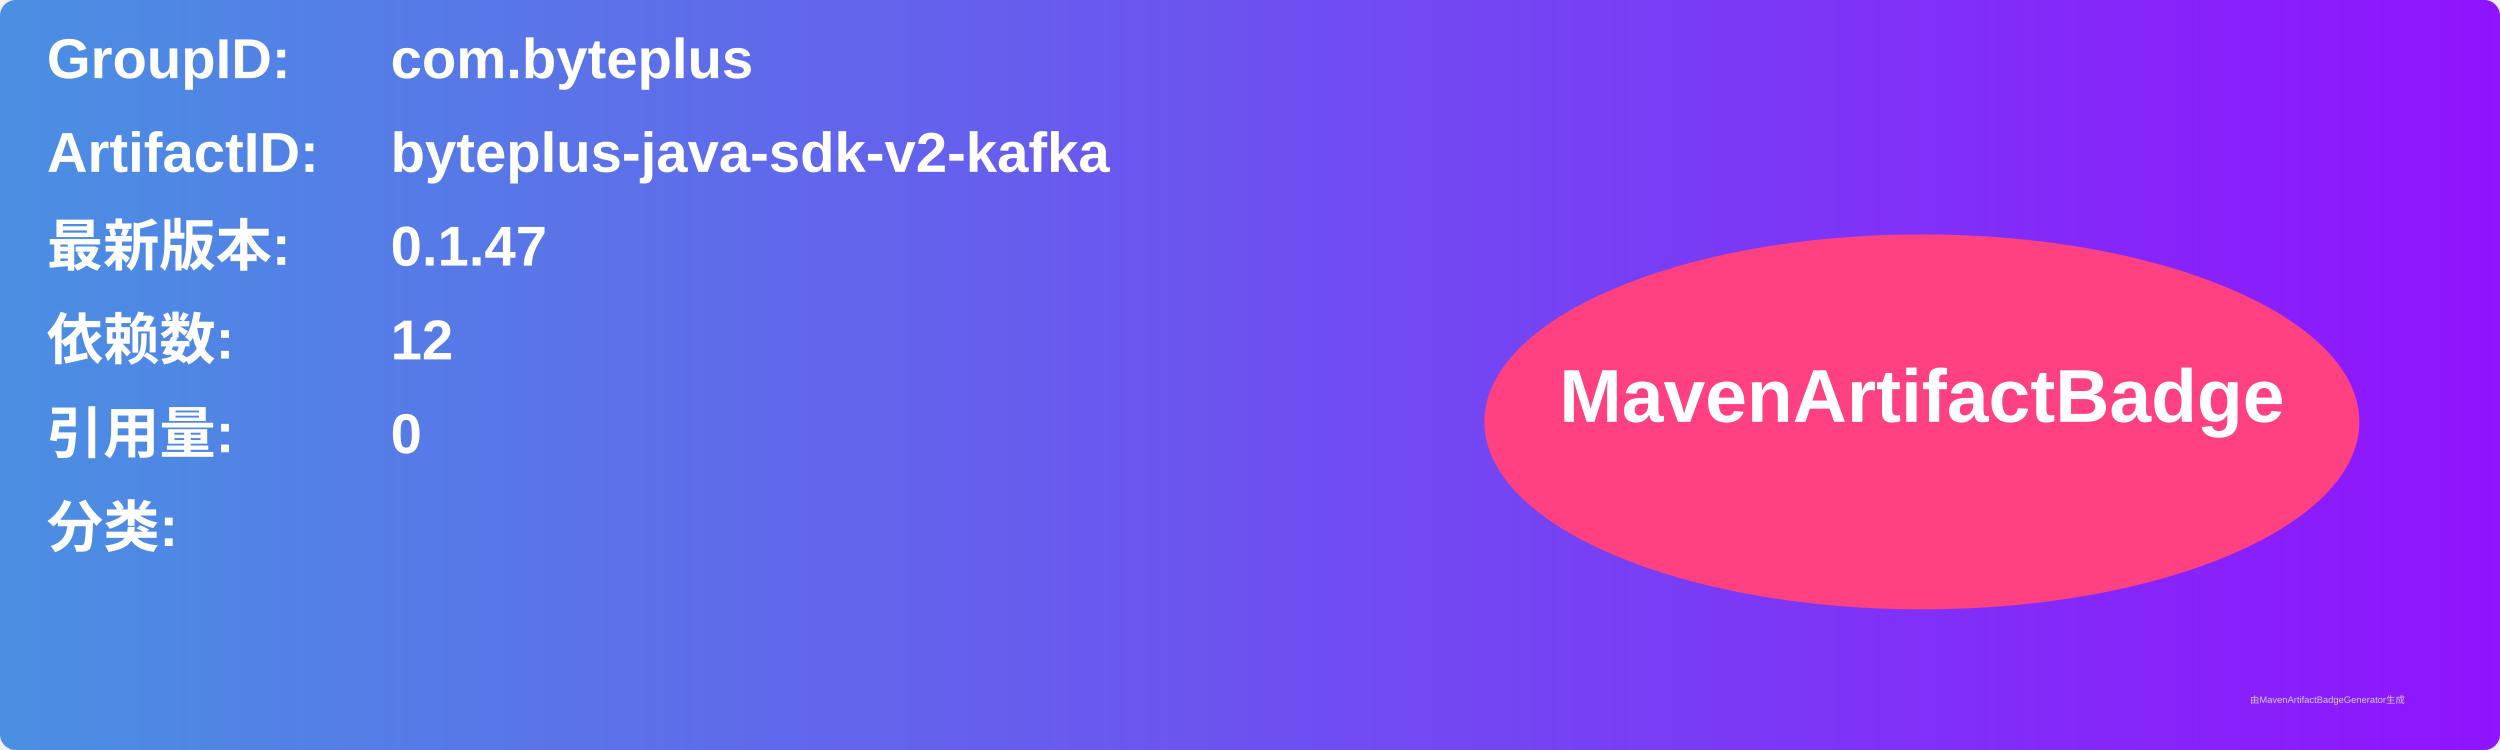
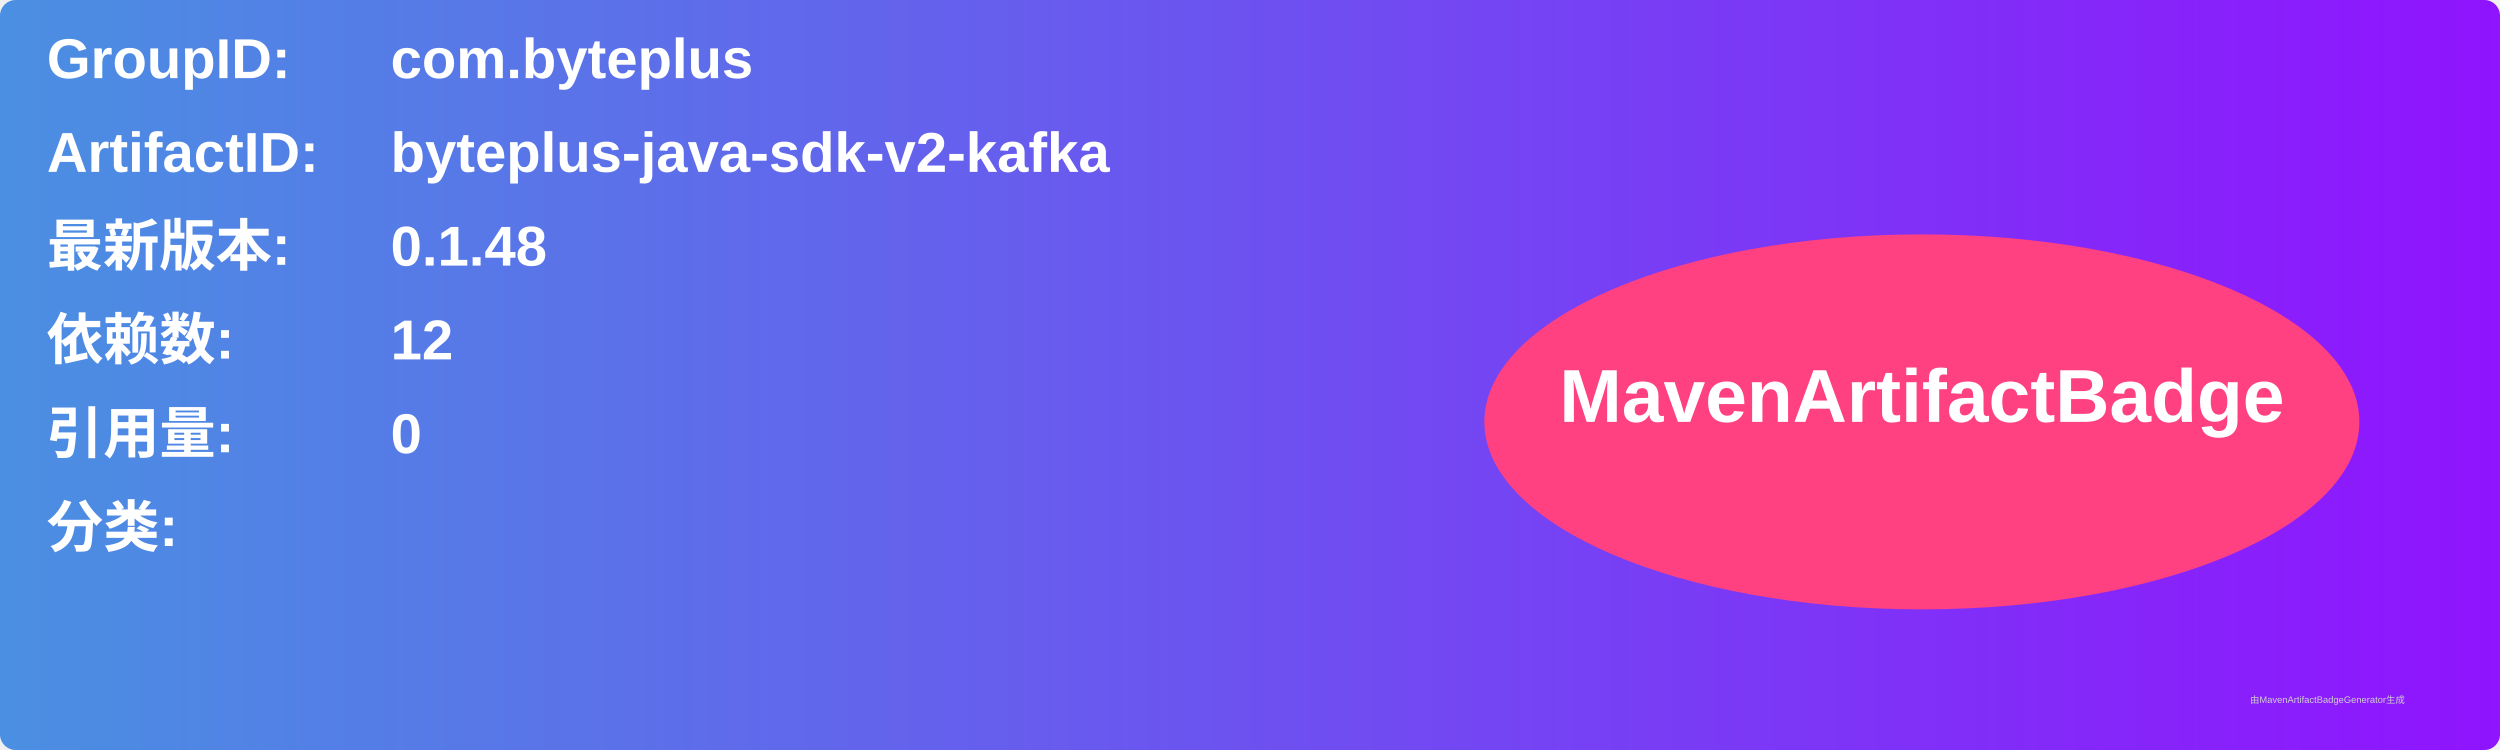
<svg xmlns="http://www.w3.org/2000/svg" width="800" height="240" viewBox="0 0 800 240">
  <linearGradient id="grad" x1="0%" y1="0%" x2="100%" y2="0%">
    <stop offset="0%" stop-color="#4a90e2" />
    <stop offset="100%" stop-color="#9013fe" />
  </linearGradient>
  <rect width="100%" height="100%" rx="5" ry="5" fill="url(#grad)" />
  <g transform="translate(15, 15)">
    <text x="0" y="10" font-family="Arial" font-size="18" fill="white" font-weight="bold" width="260">GroupID:</text>
    <text x="110" y="10" font-family="Arial" font-size="18" fill="white" font-weight="bold" width="460">com.byteplus</text>
    <text x="0" y="40" font-family="Arial" font-size="18" fill="white" font-weight="bold" width="260">ArtifactID:</text>
    <text x="110" y="40" font-family="Arial" font-size="18" fill="white" font-weight="bold" width="460">byteplus-java-sdk-v2-kafka</text>
    <text x="0" y="70" font-family="Arial" font-size="18" fill="white" font-weight="bold">最新版本:</text>
    <text x="110" y="70" font-family="Arial" font-size="18" fill="white" font-weight="bold">
-       <tspan font-weight="bold">0.1.47</tspan>
+       <tspan font-weight="bold">0.1.48</tspan>
    </text>
    <text x="0" y="100" font-family="Arial" font-size="18" fill="white" font-weight="bold">依赖数: </text>
    <text x="110" y="100" font-family="Arial" font-size="18" fill="white">
      <tspan font-weight="bold">12</tspan>
    </text>
    <text x="0" y="130" font-family="Arial" font-size="18" fill="white" font-weight="bold">引用量: </text>
    <text x="110" y="130" font-family="Arial" font-size="18" fill="white">
      <tspan font-weight="bold">0</tspan>
    </text>
    <text x="0" y="160" font-family="Arial" font-size="18" fill="white" font-weight="bold">分类:</text>
    <text x="10" y="190" font-family="Arial" font-size="10" fill="white">
      <tspan font-weight="bold" />
    </text>
    <ellipse cx="600" cy="120" rx="140" ry="60" fill="#ff4081" />
    <text x="600" y="120" text-anchor="middle" font-family="Arial" font-size="24" fill="white" font-weight="bold">MavenArtifactBadge</text>
  </g>
  <text x="720" y="225" font-family="Arial" font-size="3" fill="#d0d0d0">由MavenArtifactBadgeGenerator生成</text>
</svg>
